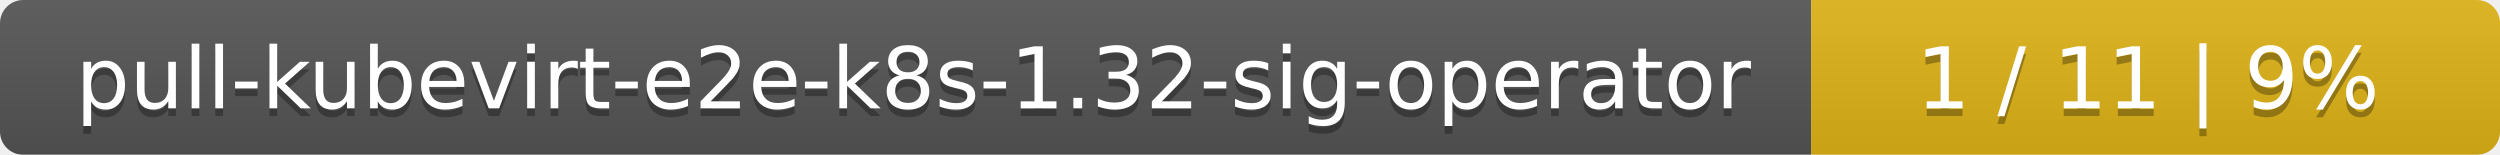
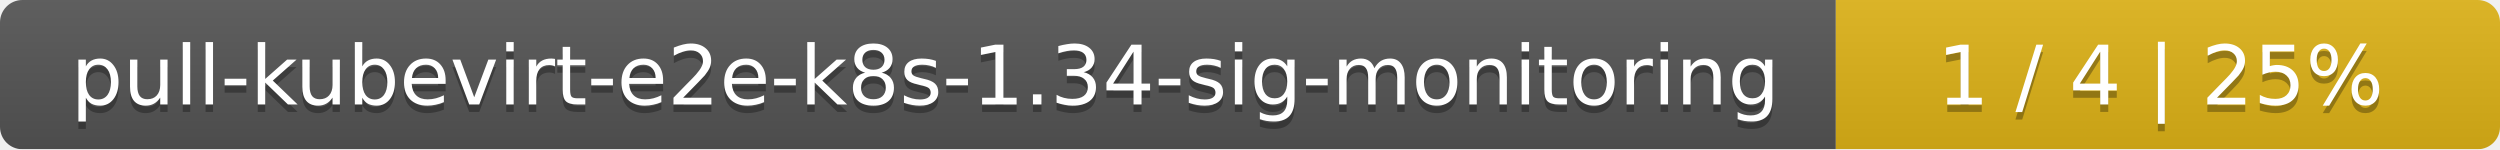
- <svg xmlns="http://www.w3.org/2000/svg" width="323" height="20">
+ <svg xmlns="http://www.w3.org/2000/svg" width="335" height="20">
  <linearGradient id="smooth" x2="0" y2="100%">
    <stop offset="0" stop-color="#bbb" stop-opacity=".1" />
    <stop offset="1" stop-opacity=".1" />
  </linearGradient>
  <mask id="round">
-     <rect width="323" height="20" rx="3" fill="#fff" />
+     <rect width="335" height="20" rx="3" fill="#fff" />
  </mask>
  <g mask="url(#round)">
-     <rect width="234" height="20" fill="#555" />
-     <rect x="234" width="89" height="20" fill="#dfb317" />
-     <rect width="323" height="20" fill="url(#smooth)" />
+     <rect width="246" height="20" fill="#555" />
+     <rect x="246" width="89" height="20" fill="#dfb317" />
+     <rect width="335" height="20" fill="url(#smooth)" />
  </g>
  <g fill="#fff" text-anchor="middle" font-family="DejaVu Sans,Verdana,Geneva,sans-serif" font-size="11">
-     <text x="118" y="15" fill="#010101" fill-opacity=".3">pull-kubevirt-e2e-k8s-1.32-sig-operator</text>
-     <text x="118" y="14">pull-kubevirt-e2e-k8s-1.32-sig-operator</text>
-     <text x="277.5" y="15" fill="#010101" fill-opacity=".3">1 / 11    |    9%</text>
-     <text x="277.5" y="14">1 / 11    |    9%</text>
+     <text x="124" y="15" fill="#010101" fill-opacity=".3">pull-kubevirt-e2e-k8s-1.34-sig-monitoring</text>
+     <text x="124" y="14">pull-kubevirt-e2e-k8s-1.34-sig-monitoring</text>
+     <text x="289.5" y="15" fill="#010101" fill-opacity=".3">1 / 4    |    25%</text>
+     <text x="289.5" y="14">1 / 4    |    25%</text>
  </g>
</svg>
